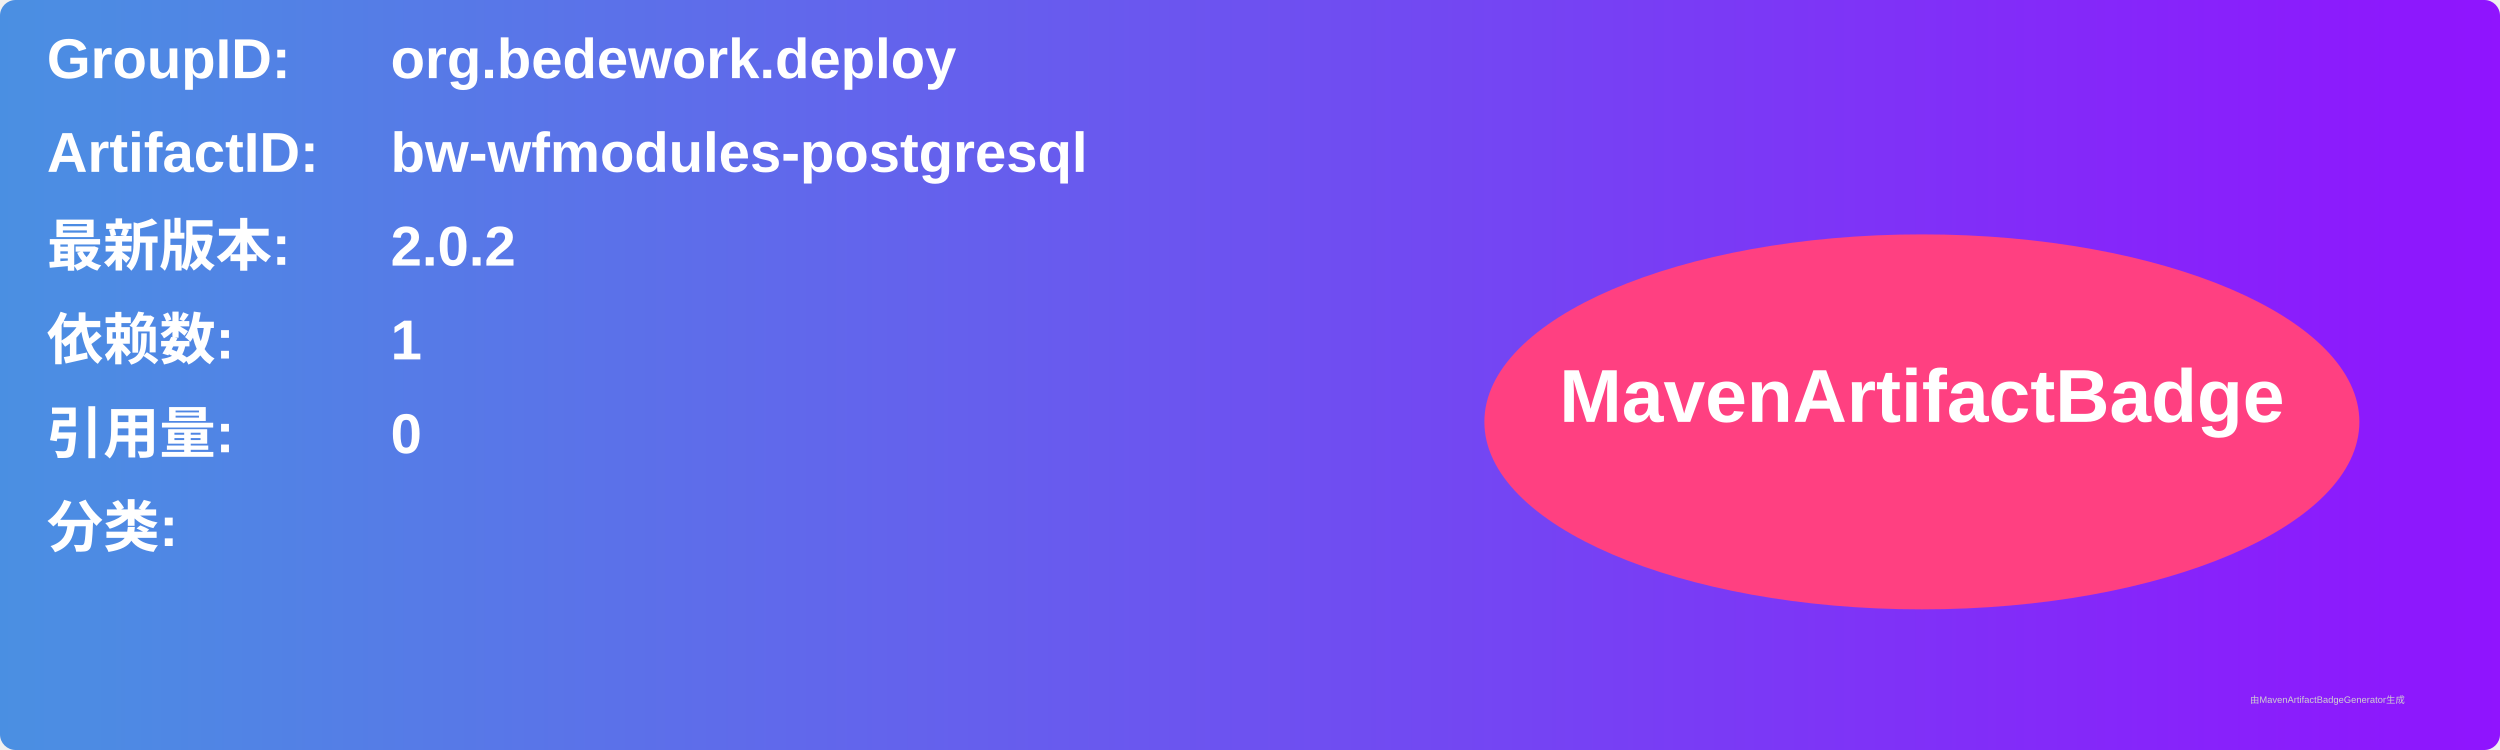
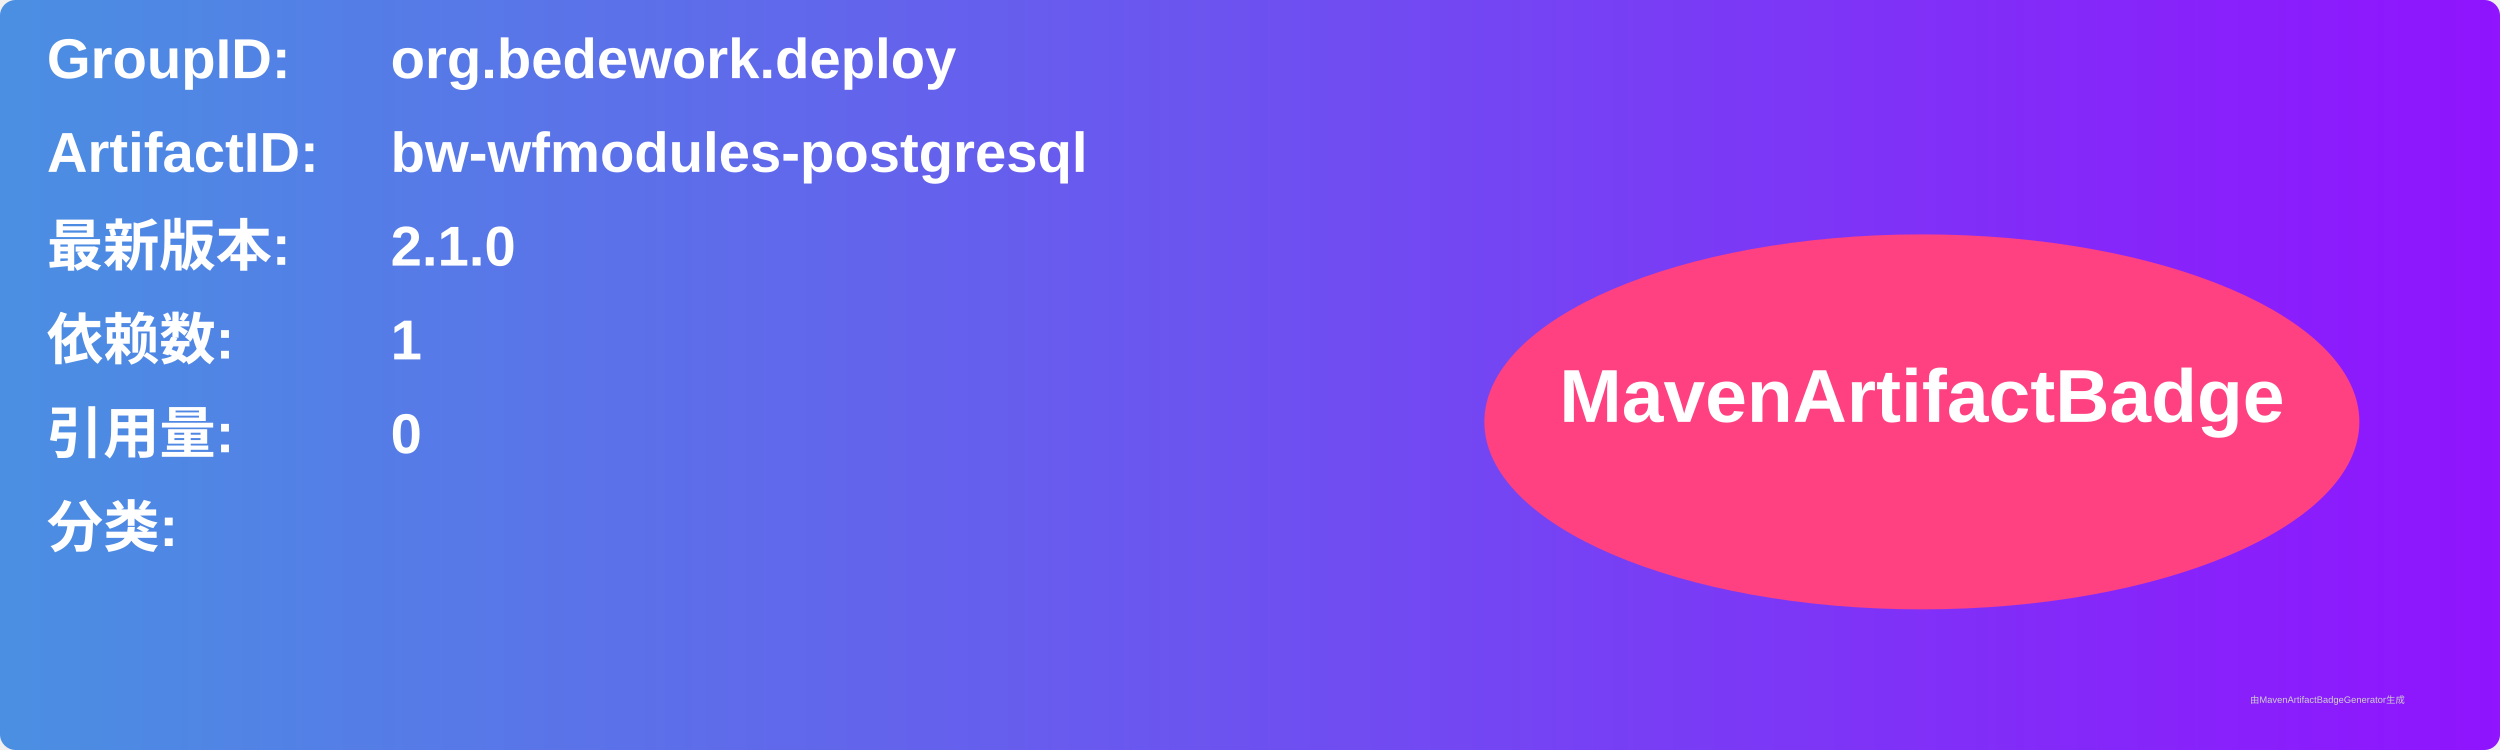
<svg xmlns="http://www.w3.org/2000/svg" width="800" height="240" viewBox="0 0 800 240">
  <linearGradient id="grad" x1="0%" y1="0%" x2="100%" y2="0%">
    <stop offset="0%" stop-color="#4a90e2" />
    <stop offset="100%" stop-color="#9013fe" />
  </linearGradient>
  <rect width="100%" height="100%" rx="5" ry="5" fill="url(#grad)" />
  <g transform="translate(15, 15)">
    <text x="0" y="10" font-family="Arial" font-size="18" fill="white" font-weight="bold" width="260">GroupID:</text>
    <text x="110" y="10" font-family="Arial" font-size="18" fill="white" font-weight="bold" width="460">org.bedework.deploy</text>
    <text x="0" y="40" font-family="Arial" font-size="18" fill="white" font-weight="bold" width="260">ArtifactID:</text>
    <text x="110" y="40" font-family="Arial" font-size="18" fill="white" font-weight="bold" width="460">bw-wfmodules-postgresql</text>
    <text x="0" y="70" font-family="Arial" font-size="18" fill="white" font-weight="bold">最新版本:</text>
    <text x="110" y="70" font-family="Arial" font-size="18" fill="white" font-weight="bold">
-       <tspan font-weight="bold">2.0.2</tspan>
+       <tspan font-weight="bold">2.1.0</tspan>
    </text>
    <text x="0" y="100" font-family="Arial" font-size="18" fill="white" font-weight="bold">依赖数: </text>
    <text x="110" y="100" font-family="Arial" font-size="18" fill="white">
      <tspan font-weight="bold">1</tspan>
    </text>
    <text x="0" y="130" font-family="Arial" font-size="18" fill="white" font-weight="bold">引用量: </text>
    <text x="110" y="130" font-family="Arial" font-size="18" fill="white">
      <tspan font-weight="bold">0</tspan>
    </text>
    <text x="0" y="160" font-family="Arial" font-size="18" fill="white" font-weight="bold">分类:</text>
    <text x="10" y="190" font-family="Arial" font-size="10" fill="white">
      <tspan font-weight="bold" />
    </text>
    <ellipse cx="600" cy="120" rx="140" ry="60" fill="#ff4081" />
    <text x="600" y="120" text-anchor="middle" font-family="Arial" font-size="24" fill="white" font-weight="bold">MavenArtifactBadge</text>
  </g>
  <text x="720" y="225" font-family="Arial" font-size="3" fill="#d0d0d0">由MavenArtifactBadgeGenerator生成</text>
</svg>
